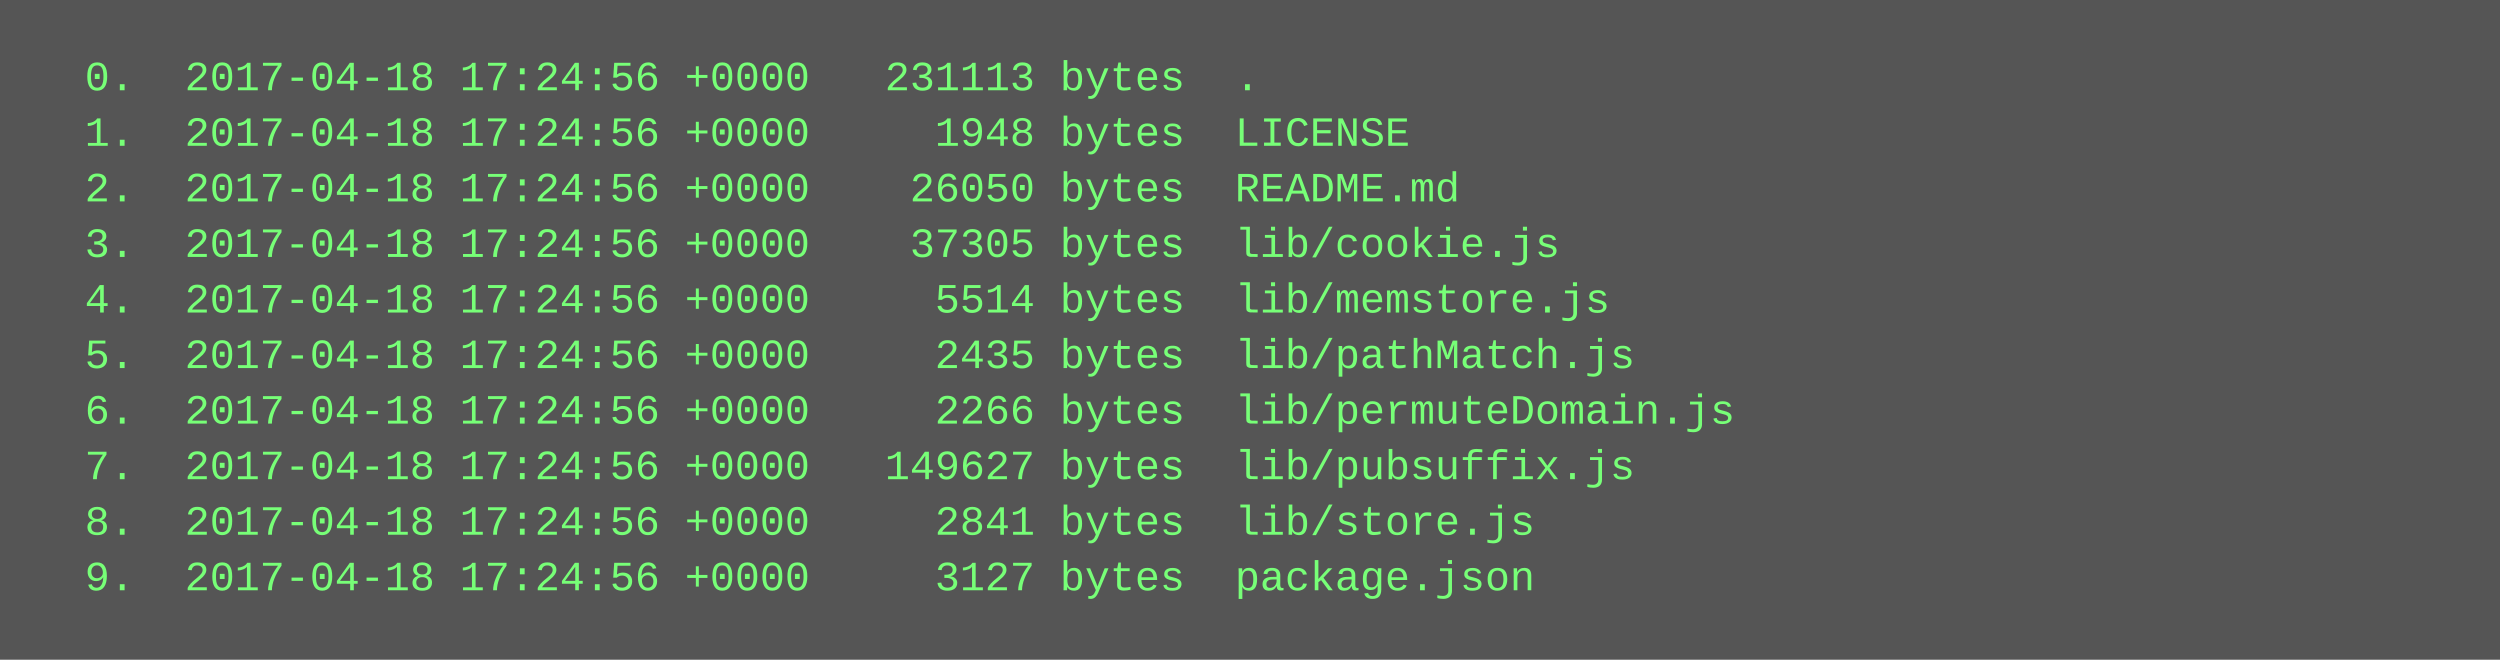
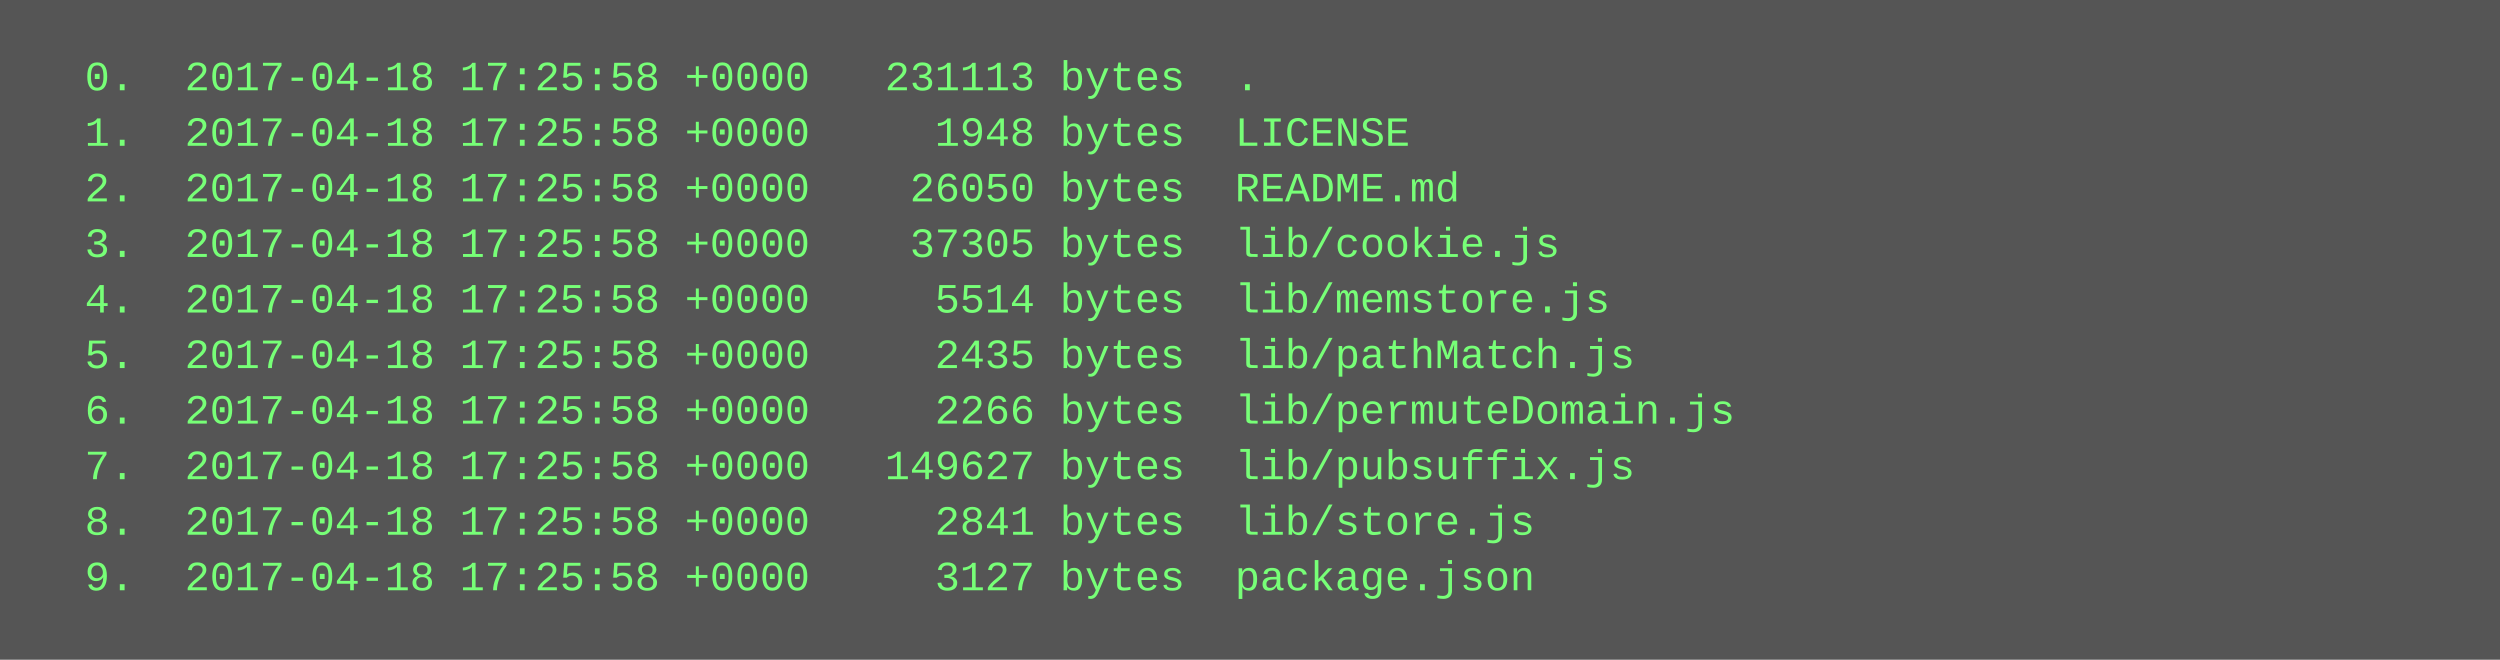
<svg xmlns="http://www.w3.org/2000/svg" height="190" width="720">
  <rect height="190" fill="#555" width="720" />
  <text fill="#7f7" font-family="Courier New" font-size="12" xml:space="preserve">
-     <tspan x="10" y="26">  0.  2017-04-18 17:24:56 +0000   231113 bytes  .</tspan>
-     <tspan x="10" y="42">  1.  2017-04-18 17:24:56 +0000     1948 bytes  LICENSE</tspan>
-     <tspan x="10" y="58">  2.  2017-04-18 17:24:56 +0000    26050 bytes  README.md</tspan>
-     <tspan x="10" y="74">  3.  2017-04-18 17:24:56 +0000    37305 bytes  lib/cookie.js</tspan>
-     <tspan x="10" y="90">  4.  2017-04-18 17:24:56 +0000     5514 bytes  lib/memstore.js</tspan>
-     <tspan x="10" y="106">  5.  2017-04-18 17:24:56 +0000     2435 bytes  lib/pathMatch.js</tspan>
-     <tspan x="10" y="122">  6.  2017-04-18 17:24:56 +0000     2266 bytes  lib/permuteDomain.js</tspan>
-     <tspan x="10" y="138">  7.  2017-04-18 17:24:56 +0000   149627 bytes  lib/pubsuffix.js</tspan>
-     <tspan x="10" y="154">  8.  2017-04-18 17:24:56 +0000     2841 bytes  lib/store.js</tspan>
-     <tspan x="10" y="170">  9.  2017-04-18 17:24:56 +0000     3127 bytes  package.json</tspan>
+     <tspan x="10" y="26">  0.  2017-04-18 17:25:58 +0000   231113 bytes  .</tspan>
+     <tspan x="10" y="42">  1.  2017-04-18 17:25:58 +0000     1948 bytes  LICENSE</tspan>
+     <tspan x="10" y="58">  2.  2017-04-18 17:25:58 +0000    26050 bytes  README.md</tspan>
+     <tspan x="10" y="74">  3.  2017-04-18 17:25:58 +0000    37305 bytes  lib/cookie.js</tspan>
+     <tspan x="10" y="90">  4.  2017-04-18 17:25:58 +0000     5514 bytes  lib/memstore.js</tspan>
+     <tspan x="10" y="106">  5.  2017-04-18 17:25:58 +0000     2435 bytes  lib/pathMatch.js</tspan>
+     <tspan x="10" y="122">  6.  2017-04-18 17:25:58 +0000     2266 bytes  lib/permuteDomain.js</tspan>
+     <tspan x="10" y="138">  7.  2017-04-18 17:25:58 +0000   149627 bytes  lib/pubsuffix.js</tspan>
+     <tspan x="10" y="154">  8.  2017-04-18 17:25:58 +0000     2841 bytes  lib/store.js</tspan>
+     <tspan x="10" y="170">  9.  2017-04-18 17:25:58 +0000     3127 bytes  package.json</tspan>
  </text>
</svg>
